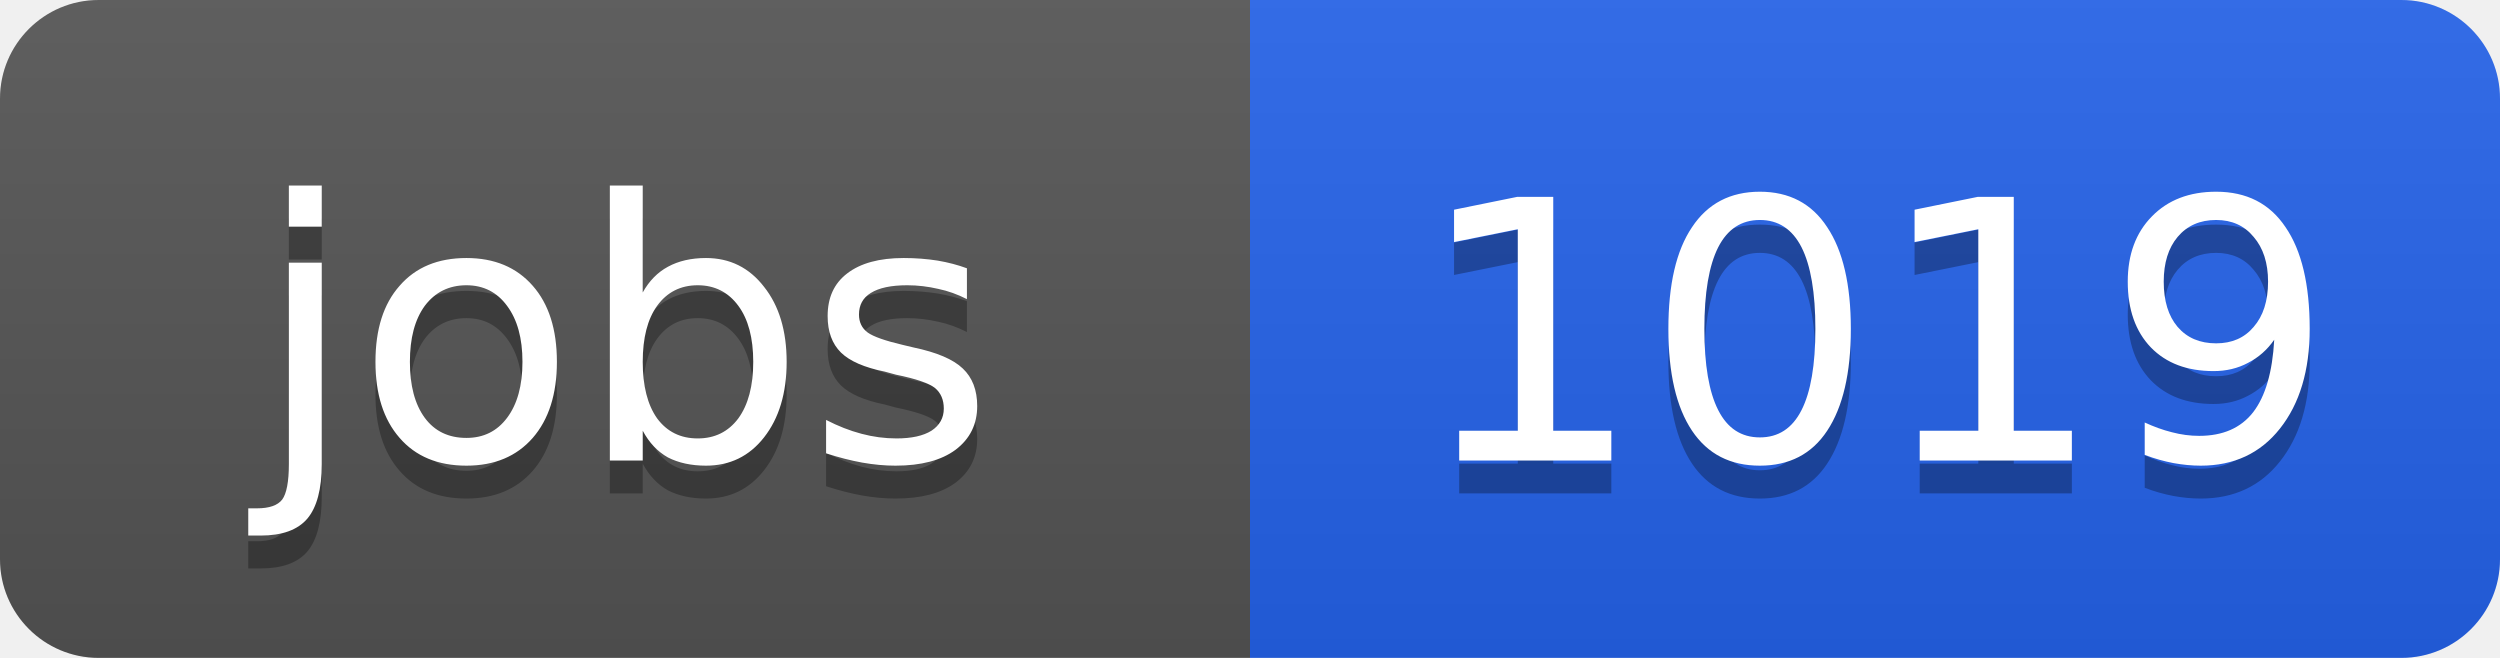
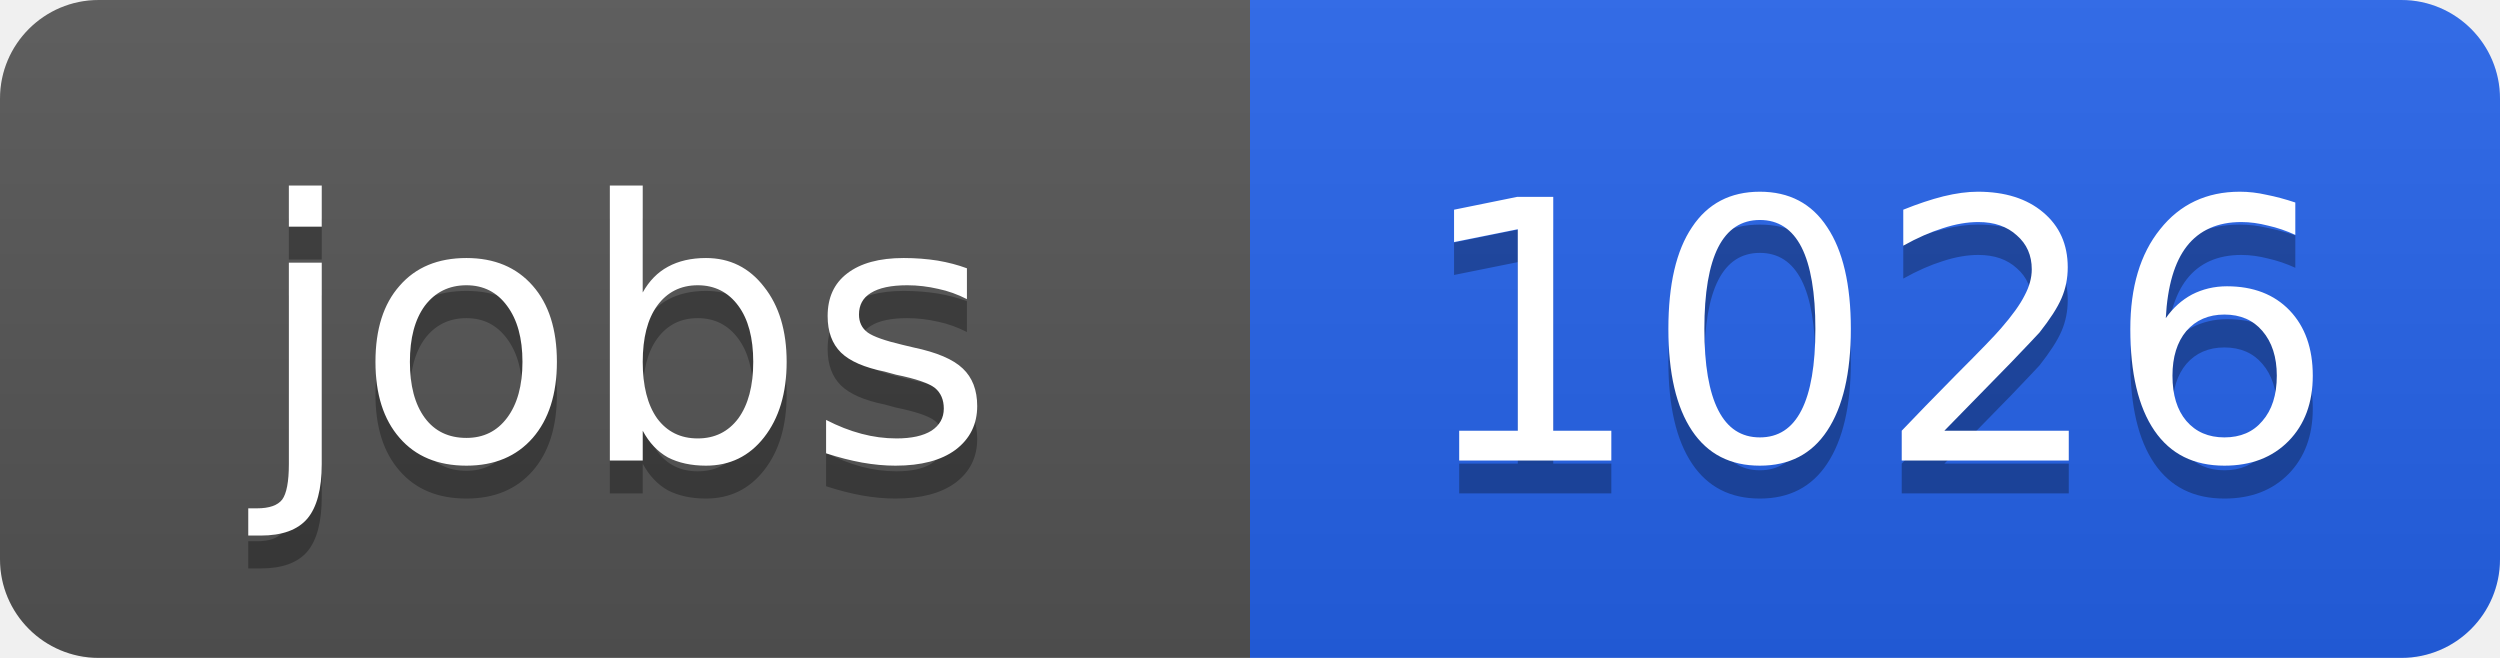
<svg xmlns="http://www.w3.org/2000/svg" width="76" height="20">
  <linearGradient id="b" x2="0" y2="100%">
    <stop offset="0" stop-color="#bbb" stop-opacity=".1" />
    <stop offset="1" stop-opacity=".1" />
  </linearGradient>
  <clipPath id="a">
    <rect width="76" height="20" rx="3" fill="#fff" />
  </clipPath>
  <g clip-path="url(#a)">
    <path fill="#555" d="M0 0h38v20H0z" />
    <path fill="#2563eb" d="M38 0h38v20H38z" />
    <path fill="url(#b)" d="M0 0h76v20H0z" />
  </g>
  <g fill="#fff" text-anchor="middle" font-family="DejaVu Sans,Verdana,Geneva,sans-serif" font-size="11">
    <text x="19" y="15" fill="#010101" fill-opacity=".3">jobs</text>
    <text x="19" y="14">jobs</text>
-     <text x="57" y="15" fill="#010101" fill-opacity=".3">1019</text>
-     <text x="57" y="14">1019</text>
+     <text x="57" y="15" fill="#010101" fill-opacity=".3">1026</text>
+     <text x="57" y="14">1026</text>
  </g>
</svg>
